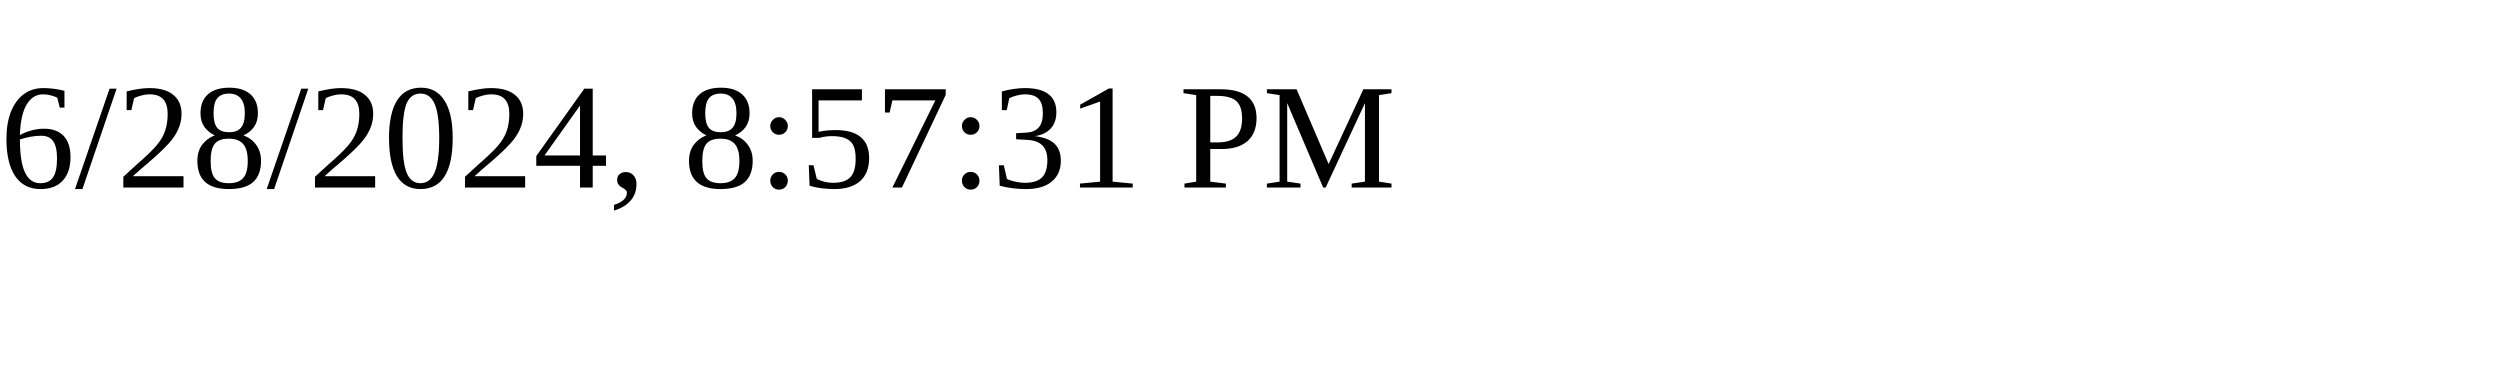
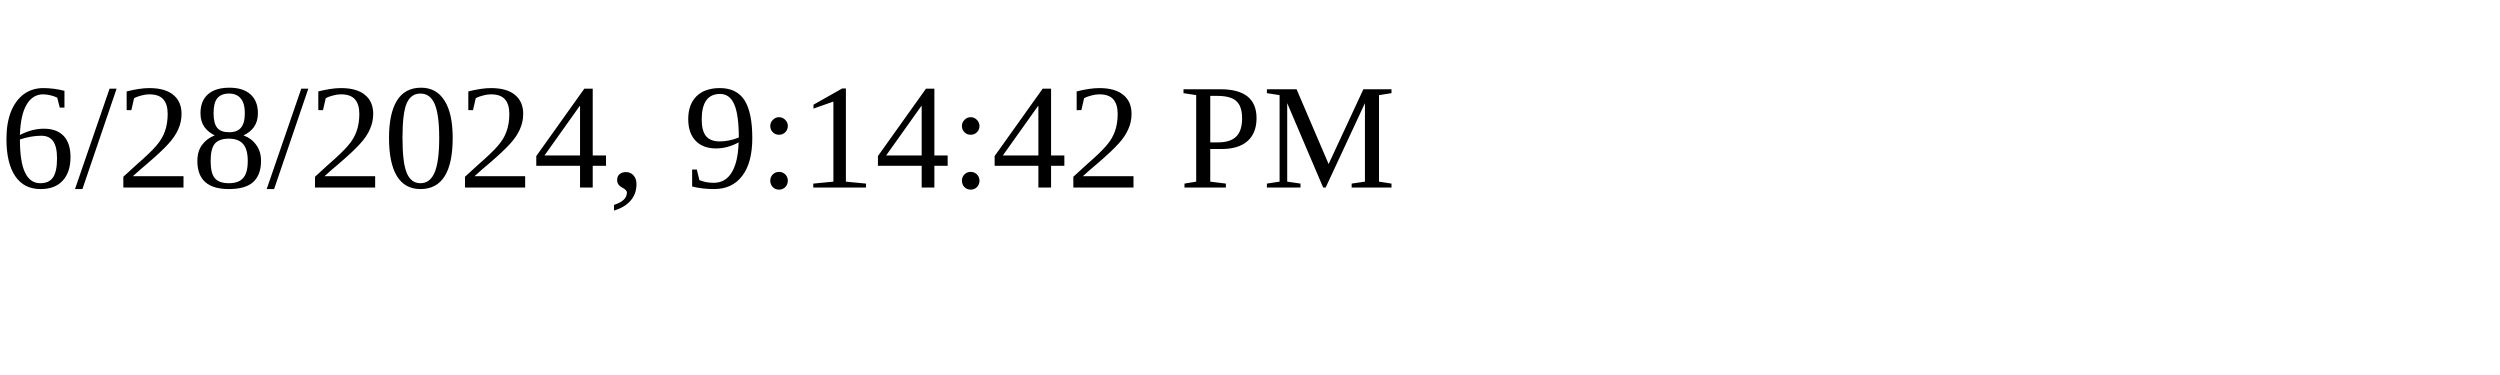
<svg xmlns="http://www.w3.org/2000/svg" height="30" width="200">
-   <text x="0" y="15">6/28/2024, 8:57:31 PM</text>
+   <text x="0" y="15">6/28/2024, 9:14:42 PM</text>
</svg>
